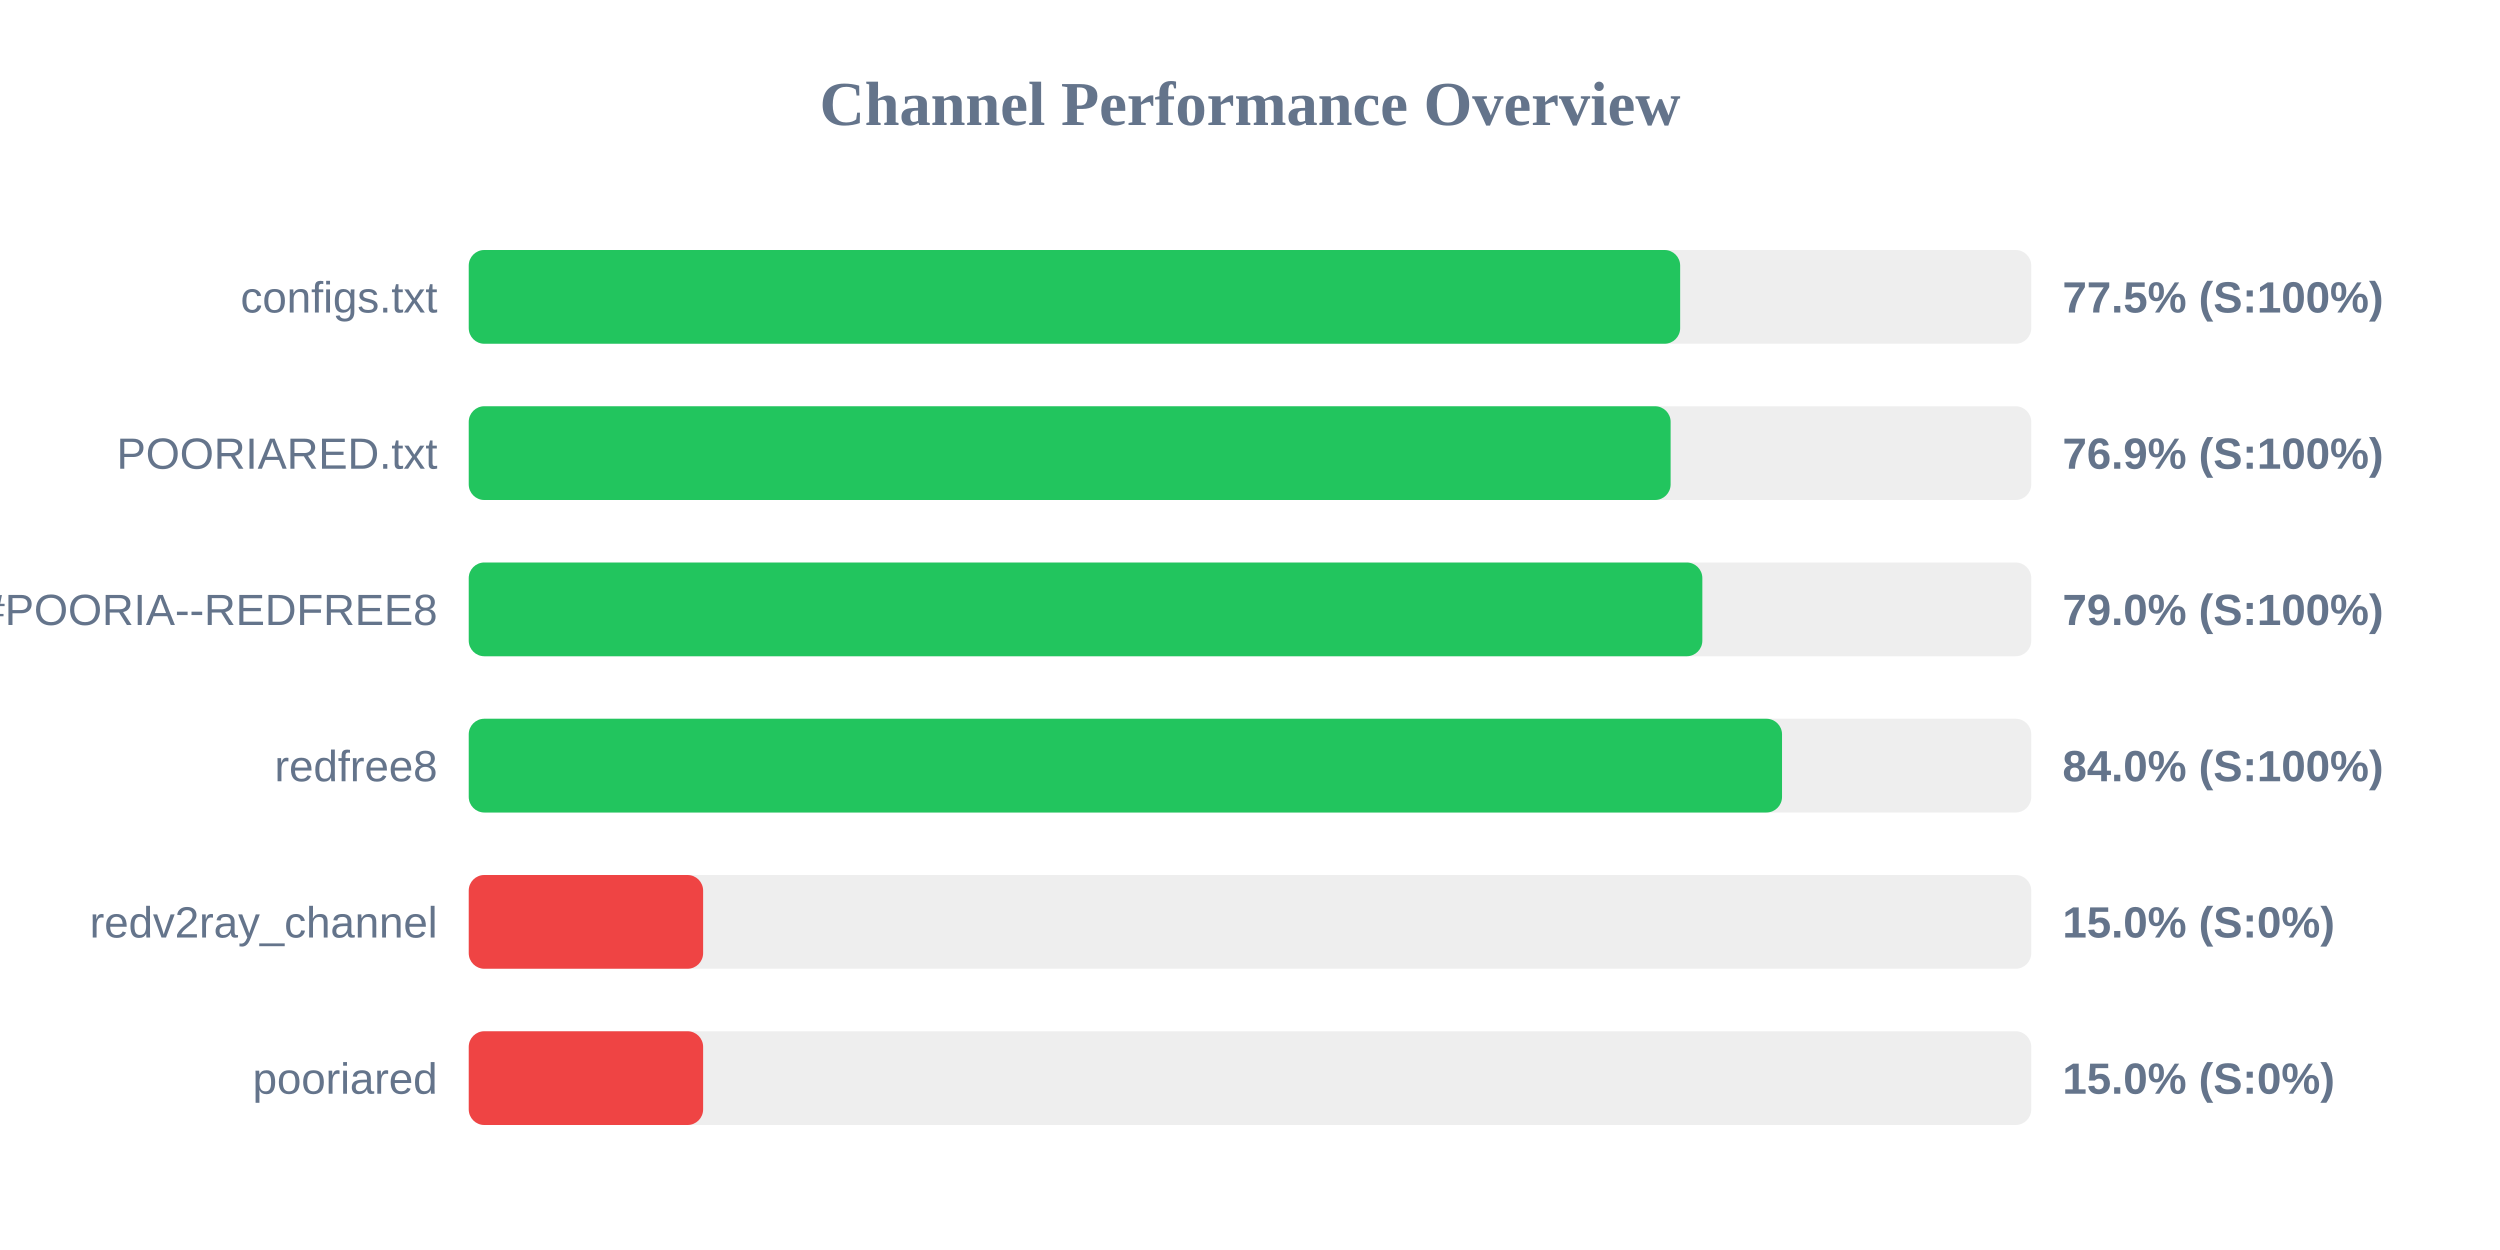
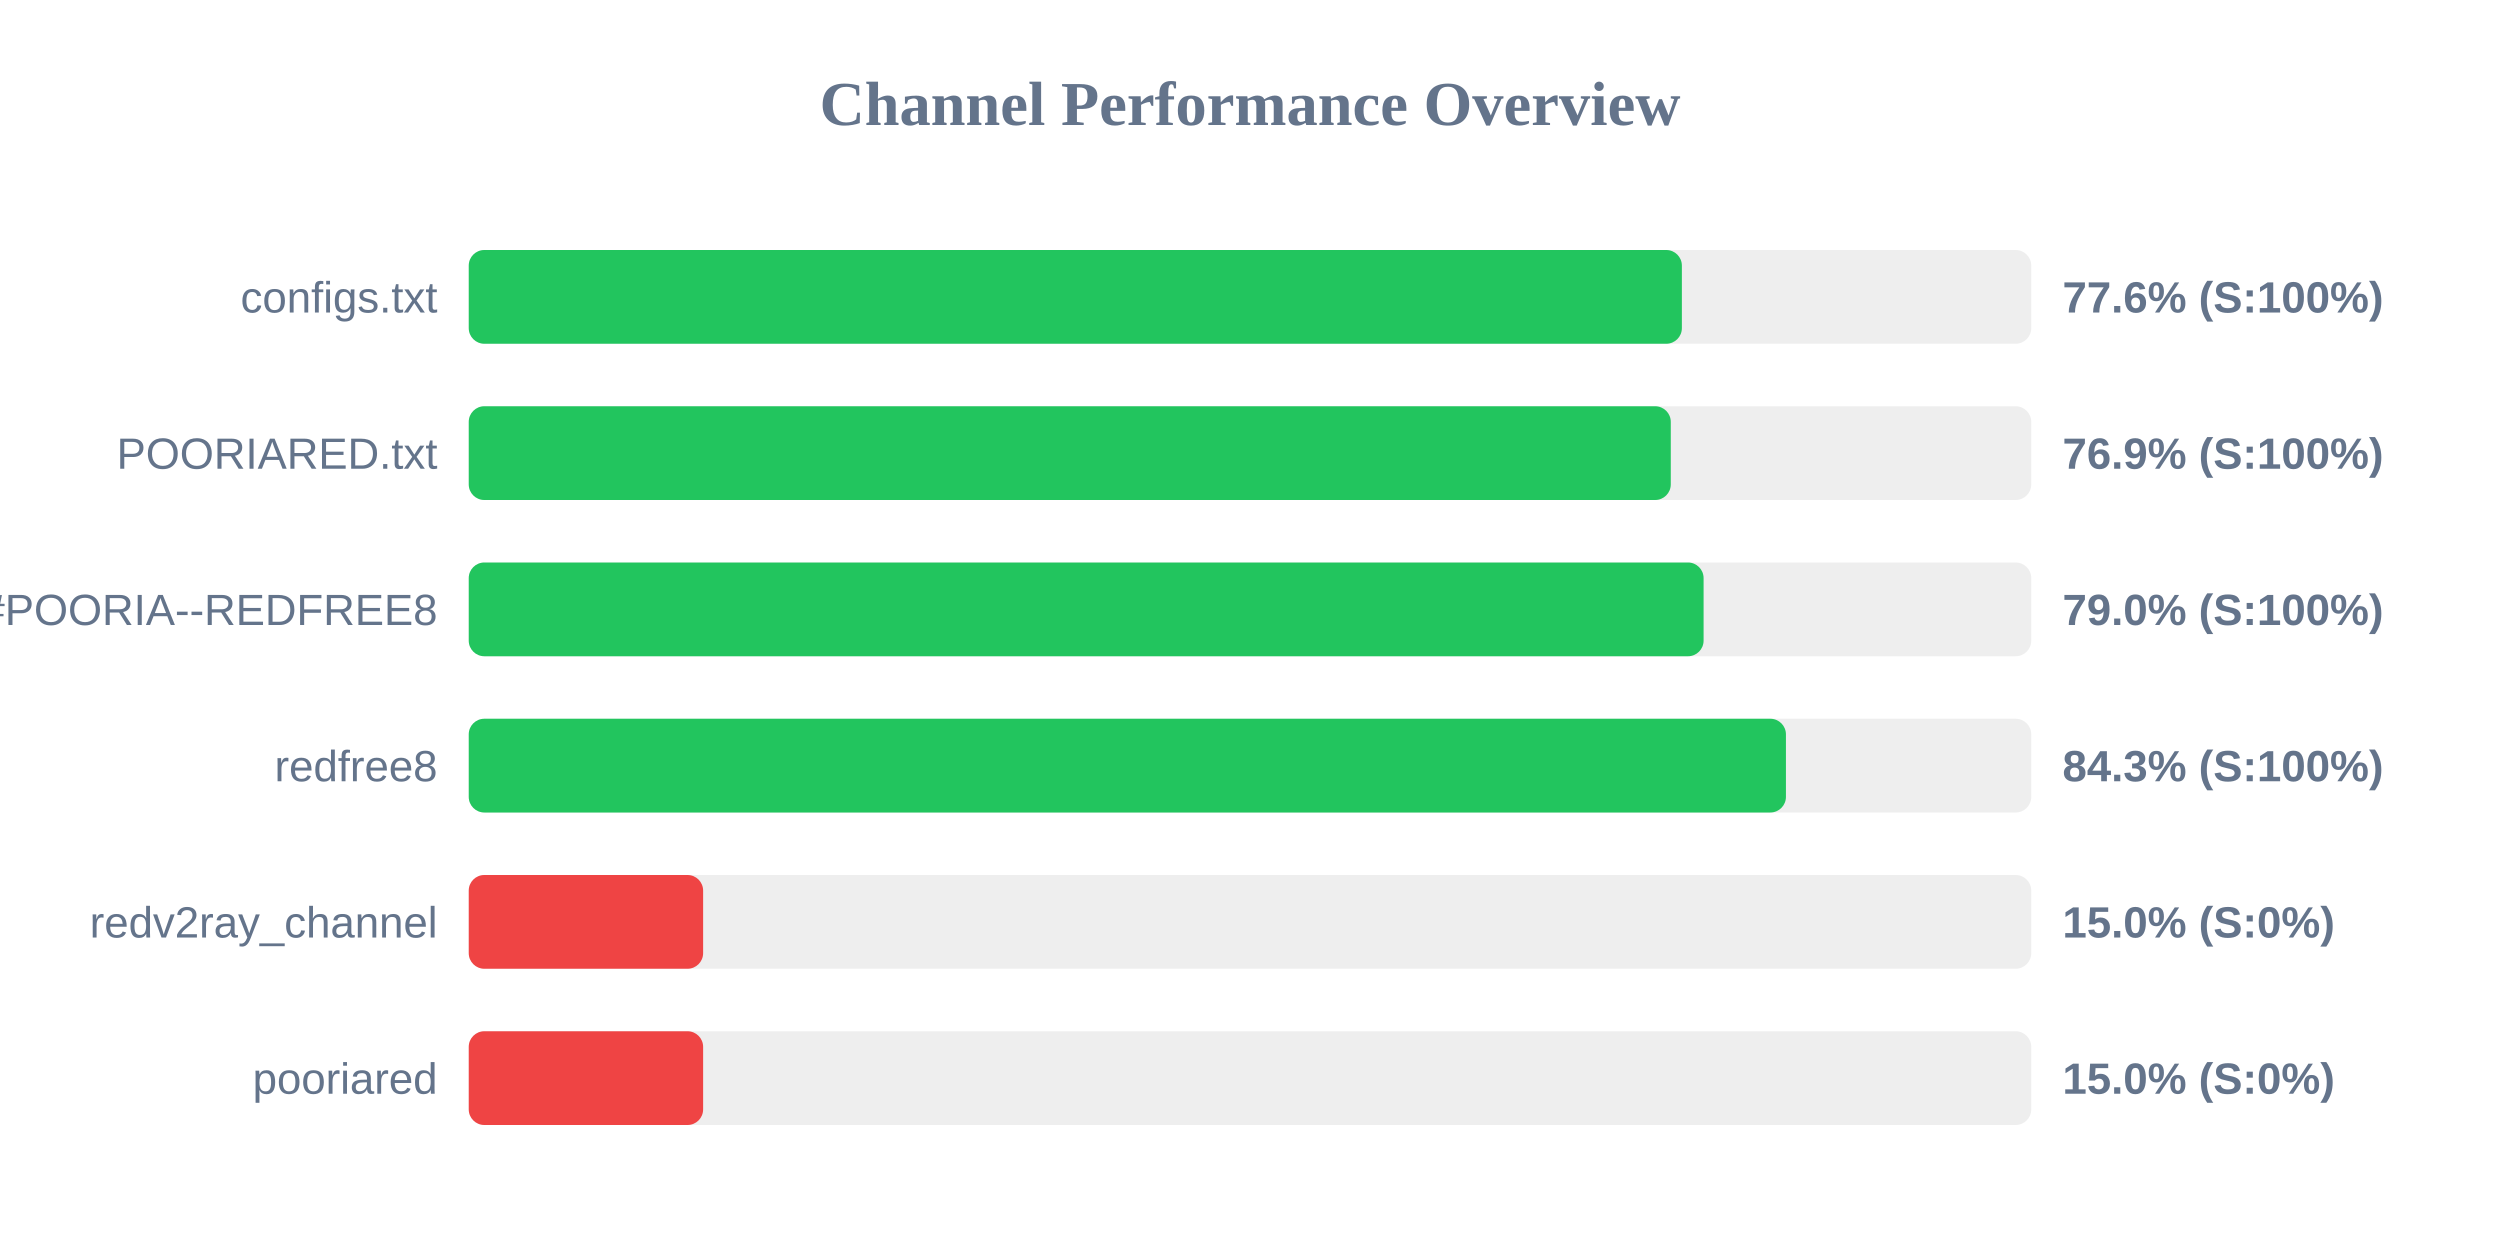
<svg xmlns="http://www.w3.org/2000/svg" width="800" height="400" version="1.1">
  <style>
        .row { font: 14px Arial; fill: #64748b; }
        .score { font: bold 14px Arial; fill: #64748b; }
    </style>
  <text x="400" y="40" text-anchor="middle" font-size="20px" font-weight="bold" fill="#64748b">Channel Performance Overview</text>
  <rect x="150" y="80" width="500" height="30" fill="#eee" rx="5" />
-   <rect x="150" y="80" width="387.65" height="30" fill="#22c55e" rx="5" />
+   <rect x="150" y="80" width="388.2" height="30" fill="#22c55e" rx="5" />
  <text x="140" y="100" text-anchor="end" class="row">configs.txt</text>
-   <text x="660" y="100" text-anchor="start" class="score">77.5% (S:100%)</text>
+   <text x="660" y="100" text-anchor="start" class="score">77.6% (S:100%)</text>
  <rect x="150" y="130" width="500" height="30" fill="#eee" rx="5" />
-   <rect x="150" y="130" width="384.6" height="30" fill="#22c55e" rx="5" />
+   <rect x="150" y="130" width="384.65" height="30" fill="#22c55e" rx="5" />
  <text x="140" y="150" text-anchor="end" class="row">POORIARED.txt</text>
  <text x="660" y="150" text-anchor="start" class="score">76.9% (S:100%)</text>
  <rect x="150" y="180" width="500" height="30" fill="#eee" rx="5" />
-   <rect x="150" y="180" width="394.75" height="30" fill="#22c55e" rx="5" />
+   <rect x="150" y="180" width="395.15" height="30" fill="#22c55e" rx="5" />
  <text x="140" y="200" text-anchor="end" class="row">POORIA--REDFREE8.txt#POORIA--REDFREE8</text>
  <text x="660" y="200" text-anchor="start" class="score">79.0% (S:100%)</text>
  <rect x="150" y="230" width="500" height="30" fill="#eee" rx="5" />
-   <rect x="150" y="230" width="420.25" height="30" fill="#22c55e" rx="5" />
+   <rect x="150" y="230" width="421.5" height="30" fill="#22c55e" rx="5" />
  <text x="140" y="250" text-anchor="end" class="row">redfree8</text>
-   <text x="660" y="250" text-anchor="start" class="score">84.0% (S:100%)</text>
+   <text x="660" y="250" text-anchor="start" class="score">84.3% (S:100%)</text>
  <rect x="150" y="280" width="500" height="30" fill="#eee" rx="5" />
  <rect x="150" y="280" width="75.0" height="30" fill="#ef4444" rx="5" />
  <text x="140" y="300" text-anchor="end" class="row">redv2ray_channel</text>
  <text x="660" y="300" text-anchor="start" class="score">15.0% (S:0%)</text>
  <rect x="150" y="330" width="500" height="30" fill="#eee" rx="5" />
  <rect x="150" y="330" width="75.0" height="30" fill="#ef4444" rx="5" />
  <text x="140" y="350" text-anchor="end" class="row">pooriared</text>
  <text x="660" y="350" text-anchor="start" class="score">15.0% (S:0%)</text>
</svg>
